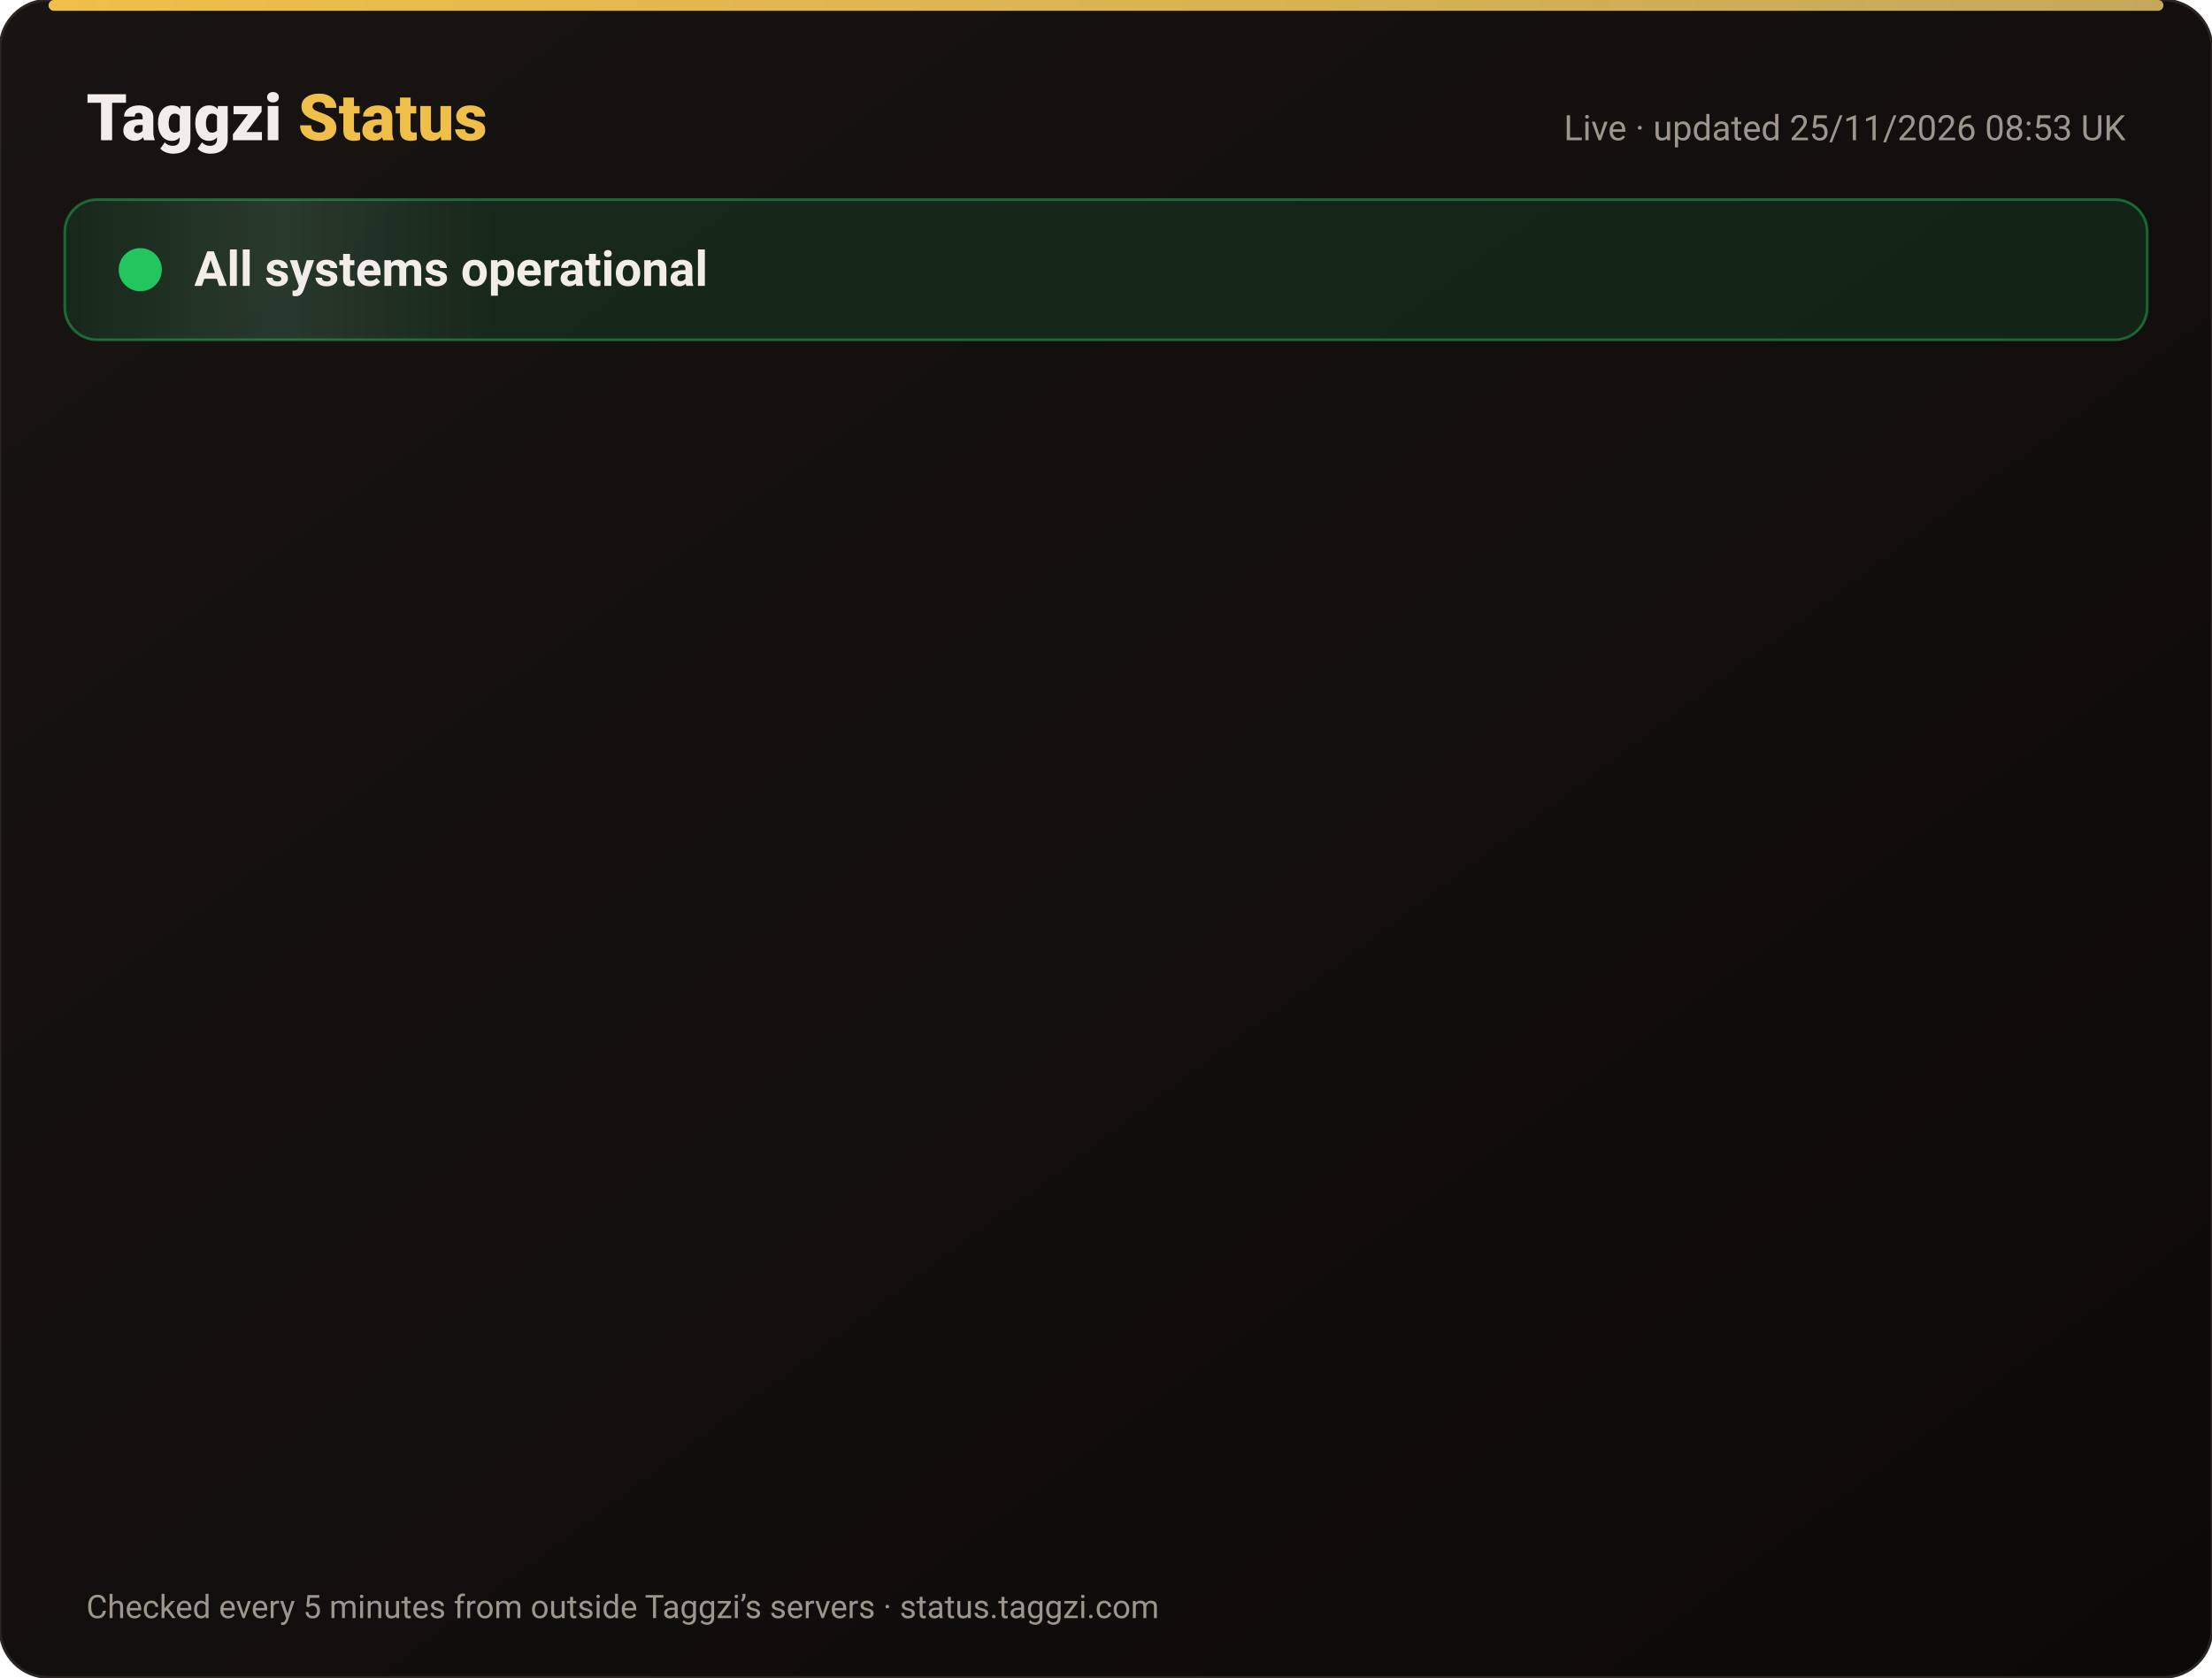
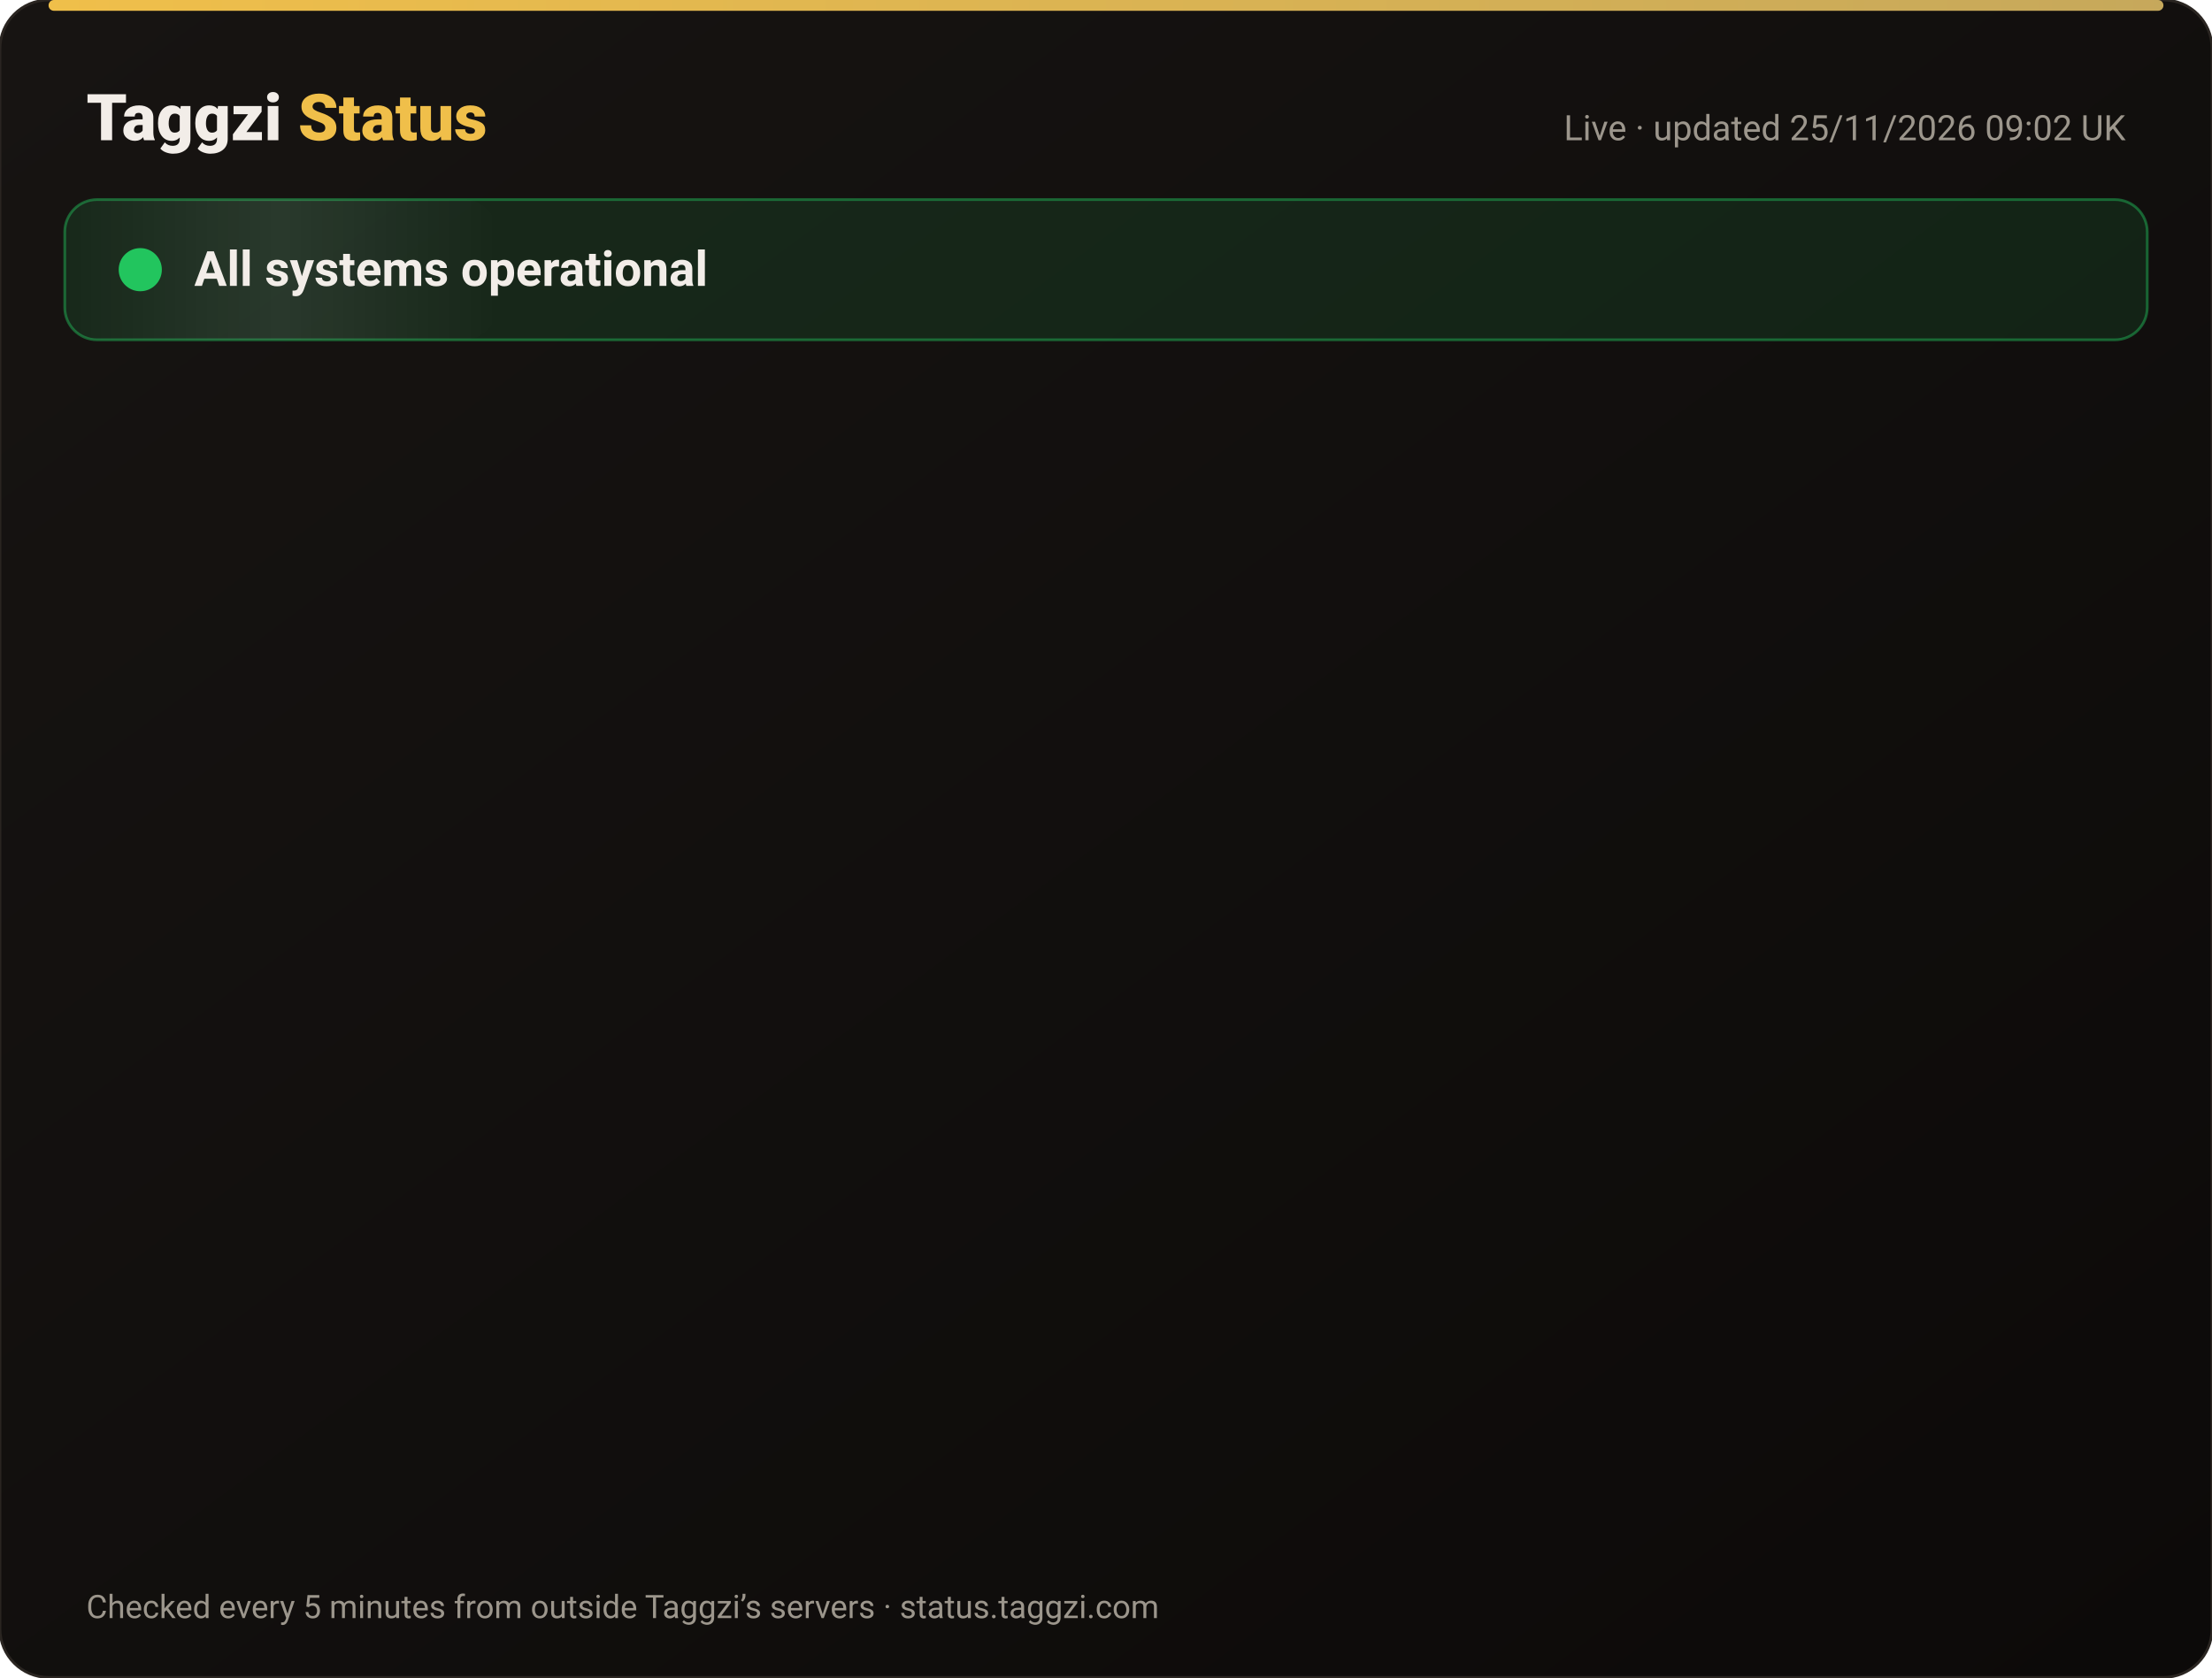
<svg xmlns="http://www.w3.org/2000/svg" width="820" height="622" viewBox="0 0 820 622" font-family="-apple-system,Segoe UI,Roboto,Helvetica,Arial,sans-serif">
  <defs>
    <linearGradient id="bg" x1="0" y1="0" x2="1" y2="1">
      <stop offset="0" stop-color="#171412" />
      <stop offset="1" stop-color="#0C0A09" />
    </linearGradient>
    <linearGradient id="gold" x1="0" x2="1">
      <stop offset="0" stop-color="#F0BF4A" />
      <stop offset="1" stop-color="#c6a85b" />
    </linearGradient>
    <linearGradient id="shine" x1="0" x2="1">
      <stop offset="0" stop-color="#fff" stop-opacity="0" />
      <stop offset=".5" stop-color="#fff" stop-opacity=".08" />
      <stop offset="1" stop-color="#fff" stop-opacity="0" />
    </linearGradient>
  </defs>
  <rect width="820" height="622" rx="18" fill="url(#bg)" stroke="#2a2521" />
  <rect x="18" y="0" width="784" height="4" rx="2" fill="url(#gold)" />
  <text x="32" y="52" font-size="24" font-weight="800" fill="#F2EDE8">Taggzi <tspan fill="#F0BF4A">Status</tspan>
  </text>
-   <text x="788" y="52" font-size="13" fill="#9C968C" text-anchor="end">Live · updated 25/11/2026 08:53 UK</text>
+   <text x="788" y="52" font-size="13" fill="#9C968C" text-anchor="end">Live · updated 25/11/2026 09:02 UK</text>
  <rect x="24" y="74" width="772" height="52" rx="12" fill="#22c55e" fill-opacity=".12" stroke="#22c55e" stroke-opacity=".45" />
  <rect x="24" y="74" width="160" height="52" rx="12" fill="url(#shine)">
    <animate attributeName="x" from="-160" to="820" dur="4s" repeatCount="indefinite" />
  </rect>
  <circle cx="52" cy="100" r="7" fill="#22c55e" />
  <circle cx="52" cy="100" r="7" fill="none" stroke="#22c55e" stroke-width="2">
    <animate attributeName="r" values="7;15;7" dur="2s" repeatCount="indefinite" />
    <animate attributeName="opacity" values=".9;0;.9" dur="2s" repeatCount="indefinite" />
  </circle>
  <text x="72" y="106" font-size="18" font-weight="700" fill="#F2EDE8">All systems operational</text>
  <g opacity="0">
    <animate attributeName="opacity" from="0" to="1" begin="0.00s" dur=".6s" fill="freeze" />
    <line x1="32" y1="188" x2="788" y2="188" stroke="#2a2521" />
    <circle cx="44" cy="166" r="6" fill="#22c55e">
      <animate attributeName="opacity" values="1;.45;1" dur="2.4s" begin="0.00s" repeatCount="indefinite" />
    </circle>
    <text x="62" y="171" font-size="15" font-weight="650" fill="#F2EDE8">Website</text>
    <text x="630" y="171" font-size="13" fill="#9C968C" text-anchor="end">99.98% uptime</text>
    <rect x="648" y="154" width="140" height="24" rx="12" fill="#22c55e" fill-opacity=".14" stroke="#22c55e" stroke-opacity=".5" />
    <text x="718" y="171" font-size="12" font-weight="700" fill="#22c55e" text-anchor="middle">Operational</text>
  </g>
  <g opacity="0">
    <animate attributeName="opacity" from="0" to="1" begin="0.15s" dur=".6s" fill="freeze" />
    <line x1="32" y1="234" x2="788" y2="234" stroke="#2a2521" />
    <circle cx="44" cy="212" r="6" fill="#22c55e">
      <animate attributeName="opacity" values="1;.45;1" dur="2.4s" begin="0.15s" repeatCount="indefinite" />
    </circle>
    <text x="62" y="217" font-size="15" font-weight="650" fill="#F2EDE8">Tag scans</text>
    <text x="630" y="217" font-size="13" fill="#9C968C" text-anchor="end">99.98% uptime</text>
    <rect x="648" y="200" width="140" height="24" rx="12" fill="#22c55e" fill-opacity=".14" stroke="#22c55e" stroke-opacity=".5" />
    <text x="718" y="217" font-size="12" font-weight="700" fill="#22c55e" text-anchor="middle">Operational</text>
  </g>
  <g opacity="0">
    <animate attributeName="opacity" from="0" to="1" begin="0.30s" dur=".6s" fill="freeze" />
    <line x1="32" y1="280" x2="788" y2="280" stroke="#2a2521" />
    <circle cx="44" cy="258" r="6" fill="#22c55e">
      <animate attributeName="opacity" values="1;.45;1" dur="2.4s" begin="0.30s" repeatCount="indefinite" />
    </circle>
    <text x="62" y="263" font-size="15" font-weight="650" fill="#F2EDE8">Manual tag lookup</text>
    <text x="630" y="263" font-size="13" fill="#9C968C" text-anchor="end">99.98% uptime</text>
    <rect x="648" y="246" width="140" height="24" rx="12" fill="#22c55e" fill-opacity=".14" stroke="#22c55e" stroke-opacity=".5" />
    <text x="718" y="263" font-size="12" font-weight="700" fill="#22c55e" text-anchor="middle">Operational</text>
  </g>
  <g opacity="0">
    <animate attributeName="opacity" from="0" to="1" begin="0.45s" dur=".6s" fill="freeze" />
    <line x1="32" y1="326" x2="788" y2="326" stroke="#2a2521" />
    <circle cx="44" cy="304" r="6" fill="#22c55e">
      <animate attributeName="opacity" values="1;.45;1" dur="2.4s" begin="0.45s" repeatCount="indefinite" />
    </circle>
    <text x="62" y="309" font-size="15" font-weight="650" fill="#F2EDE8">App &amp; login</text>
    <text x="630" y="309" font-size="13" fill="#9C968C" text-anchor="end">99.98% uptime</text>
    <rect x="648" y="292" width="140" height="24" rx="12" fill="#22c55e" fill-opacity=".14" stroke="#22c55e" stroke-opacity=".5" />
    <text x="718" y="309" font-size="12" font-weight="700" fill="#22c55e" text-anchor="middle">Operational</text>
  </g>
  <g opacity="0">
    <animate attributeName="opacity" from="0" to="1" begin="0.60s" dur=".6s" fill="freeze" />
    <line x1="32" y1="372" x2="788" y2="372" stroke="#2a2521" />
    <circle cx="44" cy="350" r="6" fill="#22c55e">
      <animate attributeName="opacity" values="1;.45;1" dur="2.4s" begin="0.60s" repeatCount="indefinite" />
    </circle>
    <text x="62" y="355" font-size="15" font-weight="650" fill="#F2EDE8">Community alerts</text>
    <text x="630" y="355" font-size="13" fill="#9C968C" text-anchor="end">99.98% uptime</text>
    <rect x="648" y="338" width="140" height="24" rx="12" fill="#22c55e" fill-opacity=".14" stroke="#22c55e" stroke-opacity=".5" />
    <text x="718" y="355" font-size="12" font-weight="700" fill="#22c55e" text-anchor="middle">Operational</text>
  </g>
  <g opacity="0">
    <animate attributeName="opacity" from="0" to="1" begin="0.75s" dur=".6s" fill="freeze" />
    <line x1="32" y1="418" x2="788" y2="418" stroke="#2a2521" />
    <circle cx="44" cy="396" r="6" fill="#22c55e">
      <animate attributeName="opacity" values="1;.45;1" dur="2.4s" begin="0.75s" repeatCount="indefinite" />
    </circle>
    <text x="62" y="401" font-size="15" font-weight="650" fill="#F2EDE8">Private calling</text>
    <text x="630" y="401" font-size="13" fill="#9C968C" text-anchor="end">99.98% uptime</text>
    <rect x="648" y="384" width="140" height="24" rx="12" fill="#22c55e" fill-opacity=".14" stroke="#22c55e" stroke-opacity=".5" />
    <text x="718" y="401" font-size="12" font-weight="700" fill="#22c55e" text-anchor="middle">Operational</text>
  </g>
  <g opacity="0">
    <animate attributeName="opacity" from="0" to="1" begin="0.90s" dur=".6s" fill="freeze" />
    <line x1="32" y1="464" x2="788" y2="464" stroke="#2a2521" />
    <circle cx="44" cy="442" r="6" fill="#22c55e">
      <animate attributeName="opacity" values="1;.45;1" dur="2.4s" begin="0.90s" repeatCount="indefinite" />
    </circle>
    <text x="62" y="447" font-size="15" font-weight="650" fill="#F2EDE8">Payments</text>
    <text x="630" y="447" font-size="13" fill="#9C968C" text-anchor="end">99.97% uptime</text>
    <rect x="648" y="430" width="140" height="24" rx="12" fill="#22c55e" fill-opacity=".14" stroke="#22c55e" stroke-opacity=".5" />
    <text x="718" y="447" font-size="12" font-weight="700" fill="#22c55e" text-anchor="middle">Operational</text>
  </g>
  <g opacity="0">
    <animate attributeName="opacity" from="0" to="1" begin="1.05s" dur=".6s" fill="freeze" />
    <line x1="32" y1="510" x2="788" y2="510" stroke="#2a2521" />
    <circle cx="44" cy="488" r="6" fill="#22c55e">
      <animate attributeName="opacity" values="1;.45;1" dur="2.4s" begin="1.05s" repeatCount="indefinite" />
    </circle>
    <text x="62" y="493" font-size="15" font-weight="650" fill="#F2EDE8">Email &amp; support</text>
    <text x="630" y="493" font-size="13" fill="#9C968C" text-anchor="end">99.98% uptime</text>
    <rect x="648" y="476" width="140" height="24" rx="12" fill="#22c55e" fill-opacity=".14" stroke="#22c55e" stroke-opacity=".5" />
    <text x="718" y="493" font-size="12" font-weight="700" fill="#22c55e" text-anchor="middle">Operational</text>
  </g>
  <g opacity="0">
    <animate attributeName="opacity" from="0" to="1" begin="1.20s" dur=".6s" fill="freeze" />
    <line x1="32" y1="556" x2="788" y2="556" stroke="#2a2521" />
    <circle cx="44" cy="534" r="6" fill="#22c55e">
      <animate attributeName="opacity" values="1;.45;1" dur="2.4s" begin="1.20s" repeatCount="indefinite" />
    </circle>
    <text x="62" y="539" font-size="15" font-weight="650" fill="#F2EDE8">Secure connection (SSL)</text>
    <text x="630" y="539" font-size="13" fill="#9C968C" text-anchor="end">100.00% uptime</text>
    <rect x="648" y="522" width="140" height="24" rx="12" fill="#22c55e" fill-opacity=".14" stroke="#22c55e" stroke-opacity=".5" />
    <text x="718" y="539" font-size="12" font-weight="700" fill="#22c55e" text-anchor="middle">Operational</text>
  </g>
  <text x="32" y="600" font-size="12" fill="#9C968C">Checked every 5 minutes from outside Taggzi’s servers · status.taggzi.com</text>
</svg>
